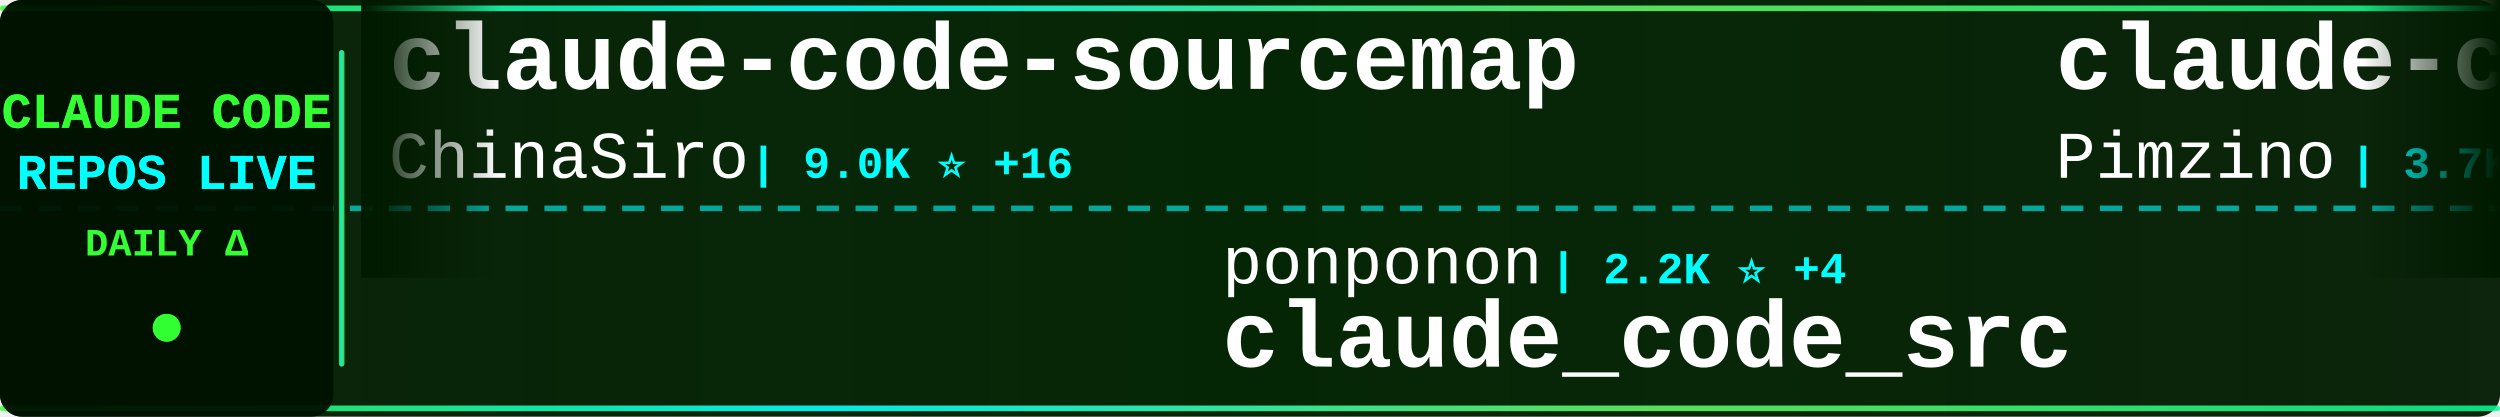
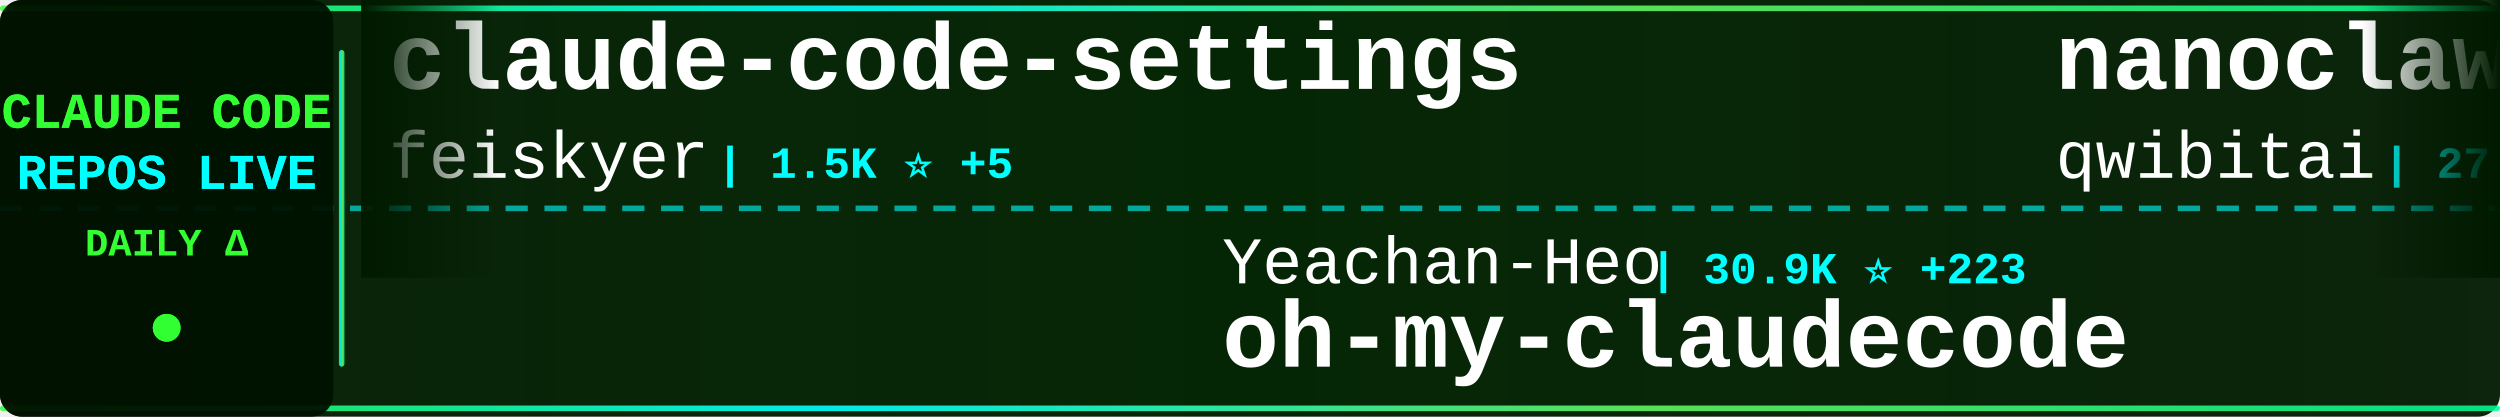
<svg xmlns="http://www.w3.org/2000/svg" width="900" height="150">
  <defs>
    <linearGradient id="tickerBg" x1="0%" y1="0%" x2="100%" y2="0%">
      <stop offset="0%" style="stop-color:#001a00;stop-opacity:0.95" />
      <stop offset="50%" style="stop-color:#002200;stop-opacity:0.98" />
      <stop offset="100%" style="stop-color:#001a00;stop-opacity:0.95" />
    </linearGradient>
    <linearGradient id="borderGrad" x1="0%" y1="0%" x2="100%" y2="0%">
      <stop offset="0%" style="stop-color:#33ff33;stop-opacity:0.85">
        <animate attributeName="stop-opacity" values="0.85;1;0.85" dur="2s" repeatCount="indefinite" />
      </stop>
      <stop offset="33%" style="stop-color:#00ffff;stop-opacity:0.9">
        <animate attributeName="stop-opacity" values="0.9;1;0.9" dur="2.2s" repeatCount="indefinite" />
      </stop>
      <stop offset="66%" style="stop-color:#66ff66;stop-opacity:0.85">
        <animate attributeName="stop-opacity" values="0.85;1;0.85" dur="1.8s" repeatCount="indefinite" />
      </stop>
      <stop offset="100%" style="stop-color:#00ff99;stop-opacity:0.85">
        <animate attributeName="stop-opacity" values="0.85;1;0.85" dur="2s" repeatCount="indefinite" />
      </stop>
    </linearGradient>
    <filter id="textGlow">
      <feGaussianBlur stdDeviation="0.1" result="coloredBlur" />
      <feMerge>
        <feMergeNode in="coloredBlur" />
        <feMergeNode in="SourceGraphic" />
      </feMerge>
    </filter>
    <filter id="metricGlow">
      <feGaussianBlur stdDeviation="0.2" result="coloredBlur" />
      <feMerge>
        <feMergeNode in="coloredBlur" />
        <feMergeNode in="SourceGraphic" />
      </feMerge>
    </filter>
    <linearGradient id="leftFade" x1="0%" y1="0%" x2="100%" y2="0%">
      <stop offset="0%" style="stop-color:#001a00;stop-opacity:1" />
      <stop offset="100%" style="stop-color:#001a00;stop-opacity:0" />
    </linearGradient>
    <linearGradient id="rightFade" x1="0%" y1="0%" x2="100%" y2="0%">
      <stop offset="0%" style="stop-color:#001a00;stop-opacity:0" />
      <stop offset="100%" style="stop-color:#001a00;stop-opacity:1" />
    </linearGradient>
  </defs>
  <rect width="900" height="150" fill="url(#tickerBg)" rx="8" />
  <rect x="0" y="2" width="900" height="2" fill="url(#borderGrad)" rx="1" />
  <rect x="0" y="146" width="900" height="2" fill="url(#borderGrad)" rx="1" />
  <line x1="0" y1="75" x2="900" y2="75" stroke="#00ffff" stroke-width="2" stroke-dasharray="8 6" opacity="0.6" />
  <rect x="0" y="0" width="120" height="150" fill="#001100" opacity="0.95" rx="8" />
  <text x="60" y="46" font-family="'Courier New', monospace" font-size="18" font-weight="bold" fill="#33ff33" text-anchor="middle" filter="url(#textGlow)">
    CLAUDE CODE
  </text>
  <text x="60" y="68" font-family="'Courier New', monospace" font-size="18" font-weight="bold" fill="#00ffff" text-anchor="middle" filter="url(#textGlow)">
    REPOS LIVE
  </text>
  <text x="60" y="92" font-family="'Courier New', monospace" font-size="14" font-weight="bold" fill="#33ff33" text-anchor="middle">
    DAILY Δ
  </text>
  <circle cx="60" cy="118" r="5" fill="#33ff33" filter="url(#metricGlow)">
    <animate attributeName="r" values="4;6;4" dur="1.5s" repeatCount="indefinite" />
    <animate attributeName="opacity" values="0.6;1;0.6" dur="1.5s" repeatCount="indefinite" />
  </circle>
  <rect x="122" y="18" width="2" height="114" fill="url(#borderGrad)" rx="1" />
  <clipPath id="tickerClip">
    <rect x="130" y="0" width="770" height="150" />
  </clipPath>
  <g clip-path="url(#tickerClip)">
    <g id="tickerItems">
      <animateTransform attributeName="transform" attributeType="XML" type="translate" from="0 0" to="-3000 0" dur="54s" repeatCount="indefinite" />
      <g transform="translate(0, 0)">
-         <text x="140" y="32" font-family="'Courier New', monospace" font-size="34" font-weight="bold" fill="#ffffff">claude-code-sourcemap</text>
-         <text x="140" y="64" font-family="'Courier New', monospace" font-size="24" font-weight="normal" fill="#ffffff" opacity="1.0">ChinaSiro</text>
-         <text x="270" y="64" font-family="'Courier New', monospace" font-size="16" font-weight="bold" fill="#00ffff"> | 9.0K ⭐ +16</text>
+         <text x="140" y="32" font-family="'Courier New', monospace" font-size="34" font-weight="bold" fill="#ffffff">claude-code-settings</text>
+         <text x="140" y="64" font-family="'Courier New', monospace" font-size="24" font-weight="normal" fill="#ffffff" opacity="1.0">feiskyer</text>
+         <text x="258" y="64" font-family="'Courier New', monospace" font-size="16" font-weight="bold" fill="#00ffff"> | 1.5K ⭐ +5</text>
      </g>
      <g transform="translate(300, 0)">
-         <text x="140" y="102" font-family="'Courier New', monospace" font-size="24" font-weight="normal" fill="#ffffff" opacity="1.0">ponponon</text>
-         <text x="258" y="102" font-family="'Courier New', monospace" font-size="16" font-weight="bold" fill="#00ffff"> | 2.2K ⭐ +4</text>
-         <text x="140" y="132" font-family="'Courier New', monospace" font-size="34" font-weight="bold" fill="#ffffff">claude_code_src</text>
+         <text x="140" y="102" font-family="'Courier New', monospace" font-size="24" font-weight="normal" fill="#ffffff" opacity="1.0">Yeachan-Heo</text>
+         <text x="294" y="102" font-family="'Courier New', monospace" font-size="16" font-weight="bold" fill="#00ffff"> | 30.9K ⭐ +223</text>
+         <text x="140" y="132" font-family="'Courier New', monospace" font-size="34" font-weight="bold" fill="#ffffff">oh-my-claudecode</text>
      </g>
      <g transform="translate(600, 0)">
-         <text x="140" y="32" font-family="'Courier New', monospace" font-size="34" font-weight="bold" fill="#ffffff">claude-code-spec-workflo...</text>
-         <text x="140" y="64" font-family="'Courier New', monospace" font-size="24" font-weight="normal" fill="#ffffff" opacity="1.0">Pimzino</text>
-         <text x="246" y="64" font-family="'Courier New', monospace" font-size="16" font-weight="bold" fill="#00ffff"> | 3.7K ⭐ +4</text>
+         <text x="140" y="32" font-family="'Courier New', monospace" font-size="34" font-weight="bold" fill="#ffffff">nanoclaw</text>
+         <text x="140" y="64" font-family="'Courier New', monospace" font-size="24" font-weight="normal" fill="#ffffff" opacity="1.0">qwibitai</text>
+         <text x="258" y="64" font-family="'Courier New', monospace" font-size="16" font-weight="bold" fill="#00ffff"> | 27.8K ⭐ +117</text>
      </g>
      <g transform="translate(900, 0)">
-         <text x="140" y="102" font-family="'Courier New', monospace" font-size="24" font-weight="normal" fill="#ffffff" opacity="1.0">forrestchang</text>
-         <text x="306" y="102" font-family="'Courier New', monospace" font-size="16" font-weight="bold" fill="#00ffff"> | 79.7K ⭐ +4.4K</text>
-         <text x="140" y="132" font-family="'Courier New', monospace" font-size="34" font-weight="bold" fill="#ffffff">andrej-karpathy-skills</text>
+         <text x="140" y="102" font-family="'Courier New', monospace" font-size="24" font-weight="normal" fill="#ffffff" opacity="1.0">AprilNEA</text>
+         <text x="258" y="102" font-family="'Courier New', monospace" font-size="16" font-weight="bold" fill="#00ffff"> | 373 ⭐ +1</text>
+         <text x="140" y="132" font-family="'Courier New', monospace" font-size="34" font-weight="bold" fill="#ffffff">claude-code-source</text>
      </g>
      <g transform="translate(1200, 0)">
-         <text x="140" y="32" font-family="'Courier New', monospace" font-size="34" font-weight="bold" fill="#ffffff">Claude-Code-Usage-Monito...</text>
-         <text x="140" y="64" font-family="'Courier New', monospace" font-size="24" font-weight="normal" fill="#ffffff" opacity="1.0">Maciek-roboblog</text>
-         <text x="342" y="64" font-family="'Courier New', monospace" font-size="16" font-weight="bold" fill="#00ffff"> | 7.7K ⭐ +51</text>
+         <text x="140" y="32" font-family="'Courier New', monospace" font-size="34" font-weight="bold" fill="#ffffff">cc-switch</text>
+         <text x="140" y="64" font-family="'Courier New', monospace" font-size="24" font-weight="normal" fill="#ffffff" opacity="1.0">farion1231</text>
+         <text x="282" y="64" font-family="'Courier New', monospace" font-size="16" font-weight="bold" fill="#00ffff"> | 49.8K ⭐ +711</text>
      </g>
      <g transform="translate(1500, 0)">
-         <text x="140" y="102" font-family="'Courier New', monospace" font-size="24" font-weight="normal" fill="#ffffff" opacity="1.0">feiskyer</text>
-         <text x="258" y="102" font-family="'Courier New', monospace" font-size="16" font-weight="bold" fill="#00ffff"> | 1.5K ⭐ +3</text>
-         <text x="140" y="132" font-family="'Courier New', monospace" font-size="34" font-weight="bold" fill="#ffffff">claude-code-settings</text>
+         <text x="140" y="102" font-family="'Courier New', monospace" font-size="24" font-weight="normal" fill="#ffffff" opacity="1.0">Piebald-AI</text>
+         <text x="282" y="102" font-family="'Courier New', monospace" font-size="16" font-weight="bold" fill="#00ffff"> | 9.4K ⭐ +89</text>
+         <text x="140" y="132" font-family="'Courier New', monospace" font-size="34" font-weight="bold" fill="#ffffff">claude-code-system-promp...</text>
      </g>
      <g transform="translate(1800, 0)">
-         <text x="140" y="32" font-family="'Courier New', monospace" font-size="34" font-weight="bold" fill="#ffffff">collection-claude-code-s...</text>
-         <text x="140" y="64" font-family="'Courier New', monospace" font-size="24" font-weight="normal" fill="#ffffff" opacity="1.0">chauncygu</text>
-         <text x="270" y="64" font-family="'Courier New', monospace" font-size="16" font-weight="bold" fill="#00ffff"> | 2.2K ⭐ +10</text>
+         <text x="140" y="32" font-family="'Courier New', monospace" font-size="34" font-weight="bold" fill="#ffffff">claude-code-ultimate-gui...</text>
+         <text x="140" y="64" font-family="'Courier New', monospace" font-size="24" font-weight="normal" fill="#ffffff" opacity="1.0">FlorianBruniaux</text>
+         <text x="342" y="64" font-family="'Courier New', monospace" font-size="16" font-weight="bold" fill="#00ffff"> | 3.9K ⭐ +36</text>
      </g>
      <g transform="translate(2100, 0)">
-         <text x="140" y="102" font-family="'Courier New', monospace" font-size="24" font-weight="normal" fill="#ffffff" opacity="1.0">zebbern</text>
-         <text x="246" y="102" font-family="'Courier New', monospace" font-size="16" font-weight="bold" fill="#00ffff"> | 4.0K ⭐ +14</text>
-         <text x="140" y="132" font-family="'Courier New', monospace" font-size="34" font-weight="bold" fill="#ffffff">claude-code-guide</text>
+         <text x="140" y="102" font-family="'Courier New', monospace" font-size="24" font-weight="normal" fill="#ffffff" opacity="1.0">fazxes</text>
+         <text x="234" y="102" font-family="'Courier New', monospace" font-size="16" font-weight="bold" fill="#00ffff"> | 210 ⭐</text>
+         <text x="140" y="132" font-family="'Courier New', monospace" font-size="34" font-weight="bold" fill="#ffffff">Claude-code</text>
      </g>
      <g transform="translate(2400, 0)">
-         <text x="140" y="32" font-family="'Courier New', monospace" font-size="34" font-weight="bold" fill="#ffffff">awesome-claude-code-tool...</text>
-         <text x="140" y="64" font-family="'Courier New', monospace" font-size="24" font-weight="normal" fill="#ffffff" opacity="1.0">rohitg00</text>
-         <text x="258" y="64" font-family="'Courier New', monospace" font-size="16" font-weight="bold" fill="#00ffff"> | 1.4K ⭐ +15</text>
+         <text x="140" y="32" font-family="'Courier New', monospace" font-size="34" font-weight="bold" fill="#ffffff">free-code</text>
+         <text x="140" y="64" font-family="'Courier New', monospace" font-size="24" font-weight="normal" fill="#ffffff" opacity="1.0">paoloanzn</text>
+         <text x="270" y="64" font-family="'Courier New', monospace" font-size="16" font-weight="bold" fill="#00ffff"> | 8.0K ⭐ +29</text>
      </g>
      <g transform="translate(2700, 0)">
-         <text x="140" y="102" font-family="'Courier New', monospace" font-size="24" font-weight="normal" fill="#ffffff" opacity="1.0">anthropics</text>
-         <text x="282" y="102" font-family="'Courier New', monospace" font-size="16" font-weight="bold" fill="#00ffff"> | 7.3K ⭐ +23</text>
-         <text x="140" y="132" font-family="'Courier New', monospace" font-size="34" font-weight="bold" fill="#ffffff">claude-code-action</text>
+         <text x="140" y="102" font-family="'Courier New', monospace" font-size="24" font-weight="normal" fill="#ffffff" opacity="1.0">Yuyz0112</text>
+         <text x="258" y="102" font-family="'Courier New', monospace" font-size="16" font-weight="bold" fill="#00ffff"> | 2.4K ⭐</text>
+         <text x="140" y="132" font-family="'Courier New', monospace" font-size="34" font-weight="bold" fill="#ffffff">claude-code-reverse</text>
      </g>
      <g transform="translate(3000, 0)">
-         <text x="140" y="32" font-family="'Courier New', monospace" font-size="34" font-weight="bold" fill="#ffffff">claude-code-sourcemap</text>
-         <text x="140" y="64" font-family="'Courier New', monospace" font-size="24" font-weight="normal" fill="#ffffff" opacity="1.0">ChinaSiro</text>
-         <text x="270" y="64" font-family="'Courier New', monospace" font-size="16" font-weight="bold" fill="#00ffff"> | 9.0K ⭐ +16</text>
+         <text x="140" y="32" font-family="'Courier New', monospace" font-size="34" font-weight="bold" fill="#ffffff">claude-code-settings</text>
+         <text x="140" y="64" font-family="'Courier New', monospace" font-size="24" font-weight="normal" fill="#ffffff" opacity="1.0">feiskyer</text>
+         <text x="258" y="64" font-family="'Courier New', monospace" font-size="16" font-weight="bold" fill="#00ffff"> | 1.5K ⭐ +5</text>
      </g>
      <g transform="translate(3300, 0)">
-         <text x="140" y="102" font-family="'Courier New', monospace" font-size="24" font-weight="normal" fill="#ffffff" opacity="1.0">ponponon</text>
-         <text x="258" y="102" font-family="'Courier New', monospace" font-size="16" font-weight="bold" fill="#00ffff"> | 2.2K ⭐ +4</text>
-         <text x="140" y="132" font-family="'Courier New', monospace" font-size="34" font-weight="bold" fill="#ffffff">claude_code_src</text>
+         <text x="140" y="102" font-family="'Courier New', monospace" font-size="24" font-weight="normal" fill="#ffffff" opacity="1.0">Yeachan-Heo</text>
+         <text x="294" y="102" font-family="'Courier New', monospace" font-size="16" font-weight="bold" fill="#00ffff"> | 30.9K ⭐ +223</text>
+         <text x="140" y="132" font-family="'Courier New', monospace" font-size="34" font-weight="bold" fill="#ffffff">oh-my-claudecode</text>
      </g>
      <g transform="translate(3600, 0)">
-         <text x="140" y="32" font-family="'Courier New', monospace" font-size="34" font-weight="bold" fill="#ffffff">claude-code-spec-workflo...</text>
-         <text x="140" y="64" font-family="'Courier New', monospace" font-size="24" font-weight="normal" fill="#ffffff" opacity="1.0">Pimzino</text>
-         <text x="246" y="64" font-family="'Courier New', monospace" font-size="16" font-weight="bold" fill="#00ffff"> | 3.7K ⭐ +4</text>
+         <text x="140" y="32" font-family="'Courier New', monospace" font-size="34" font-weight="bold" fill="#ffffff">nanoclaw</text>
+         <text x="140" y="64" font-family="'Courier New', monospace" font-size="24" font-weight="normal" fill="#ffffff" opacity="1.0">qwibitai</text>
+         <text x="258" y="64" font-family="'Courier New', monospace" font-size="16" font-weight="bold" fill="#00ffff"> | 27.8K ⭐ +117</text>
      </g>
      <g transform="translate(3900, 0)">
-         <text x="140" y="102" font-family="'Courier New', monospace" font-size="24" font-weight="normal" fill="#ffffff" opacity="1.0">forrestchang</text>
-         <text x="306" y="102" font-family="'Courier New', monospace" font-size="16" font-weight="bold" fill="#00ffff"> | 79.7K ⭐ +4.4K</text>
-         <text x="140" y="132" font-family="'Courier New', monospace" font-size="34" font-weight="bold" fill="#ffffff">andrej-karpathy-skills</text>
+         <text x="140" y="102" font-family="'Courier New', monospace" font-size="24" font-weight="normal" fill="#ffffff" opacity="1.0">AprilNEA</text>
+         <text x="258" y="102" font-family="'Courier New', monospace" font-size="16" font-weight="bold" fill="#00ffff"> | 373 ⭐ +1</text>
+         <text x="140" y="132" font-family="'Courier New', monospace" font-size="34" font-weight="bold" fill="#ffffff">claude-code-source</text>
      </g>
    </g>
  </g>
  <rect x="130" y="0" width="50" height="100" fill="url(#leftFade)" />
  <rect x="850" y="0" width="50" height="100" fill="url(#rightFade)" />
</svg>
